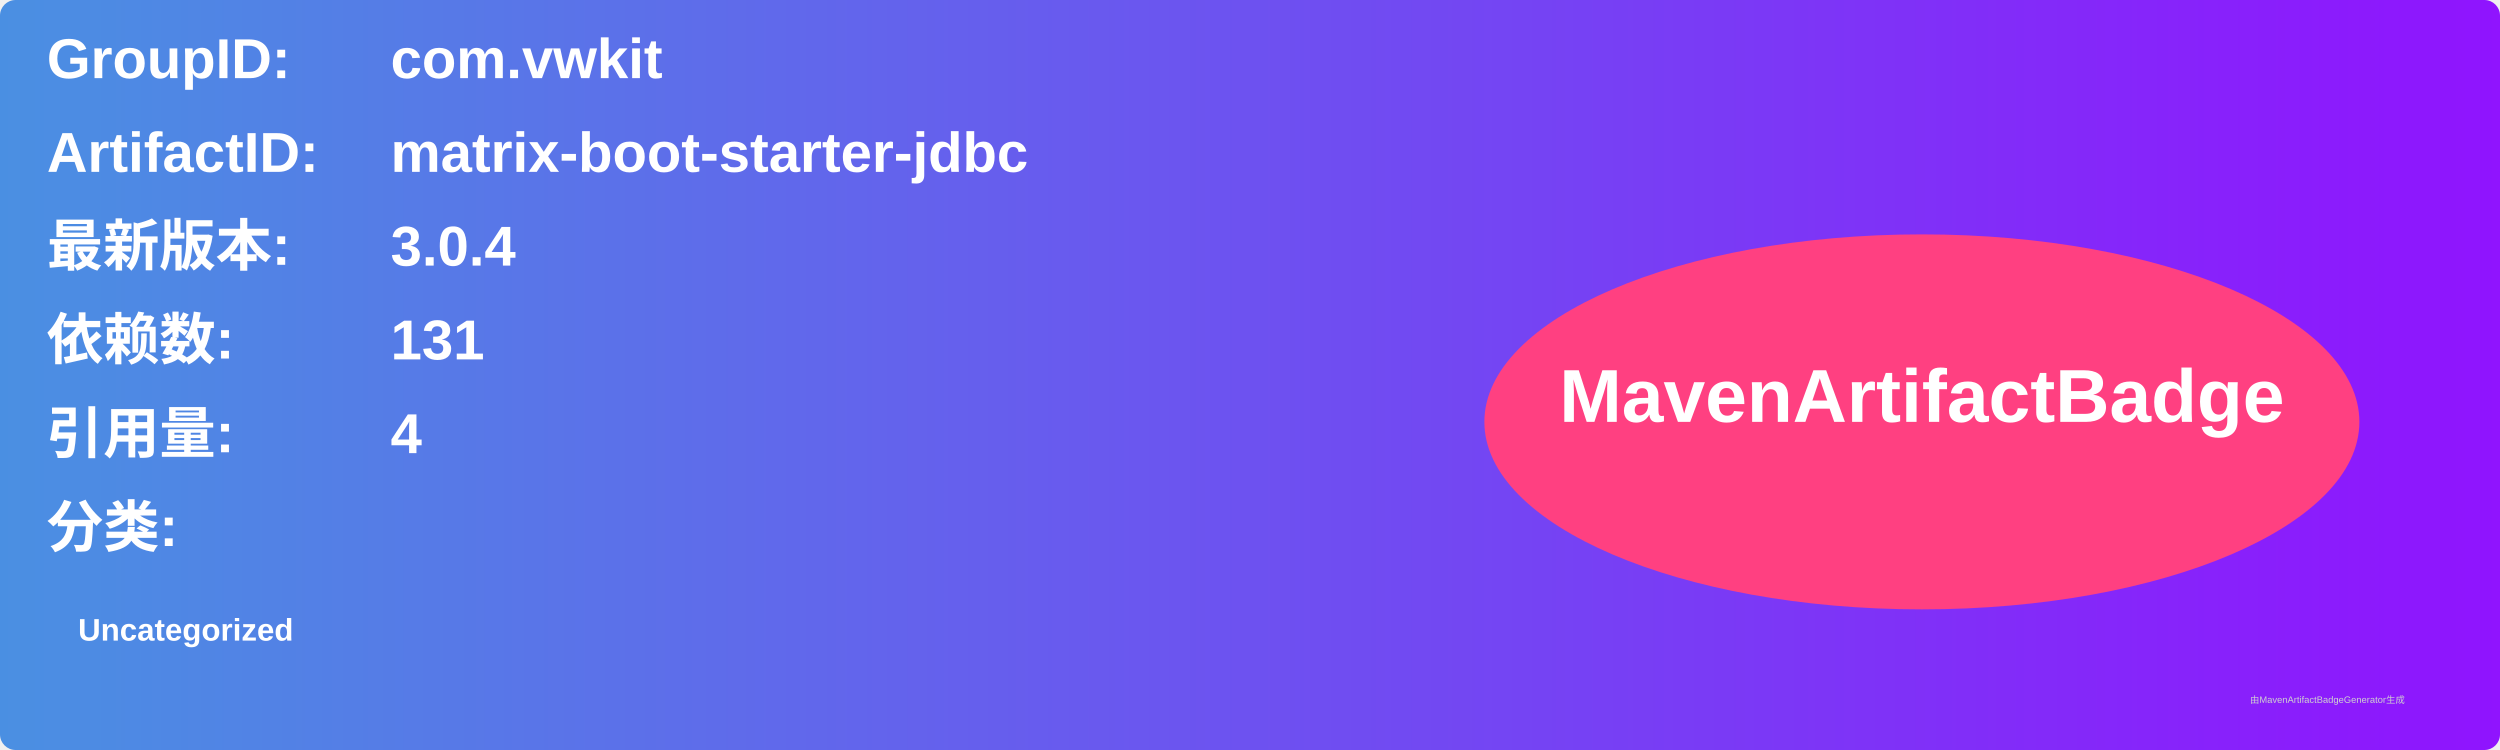
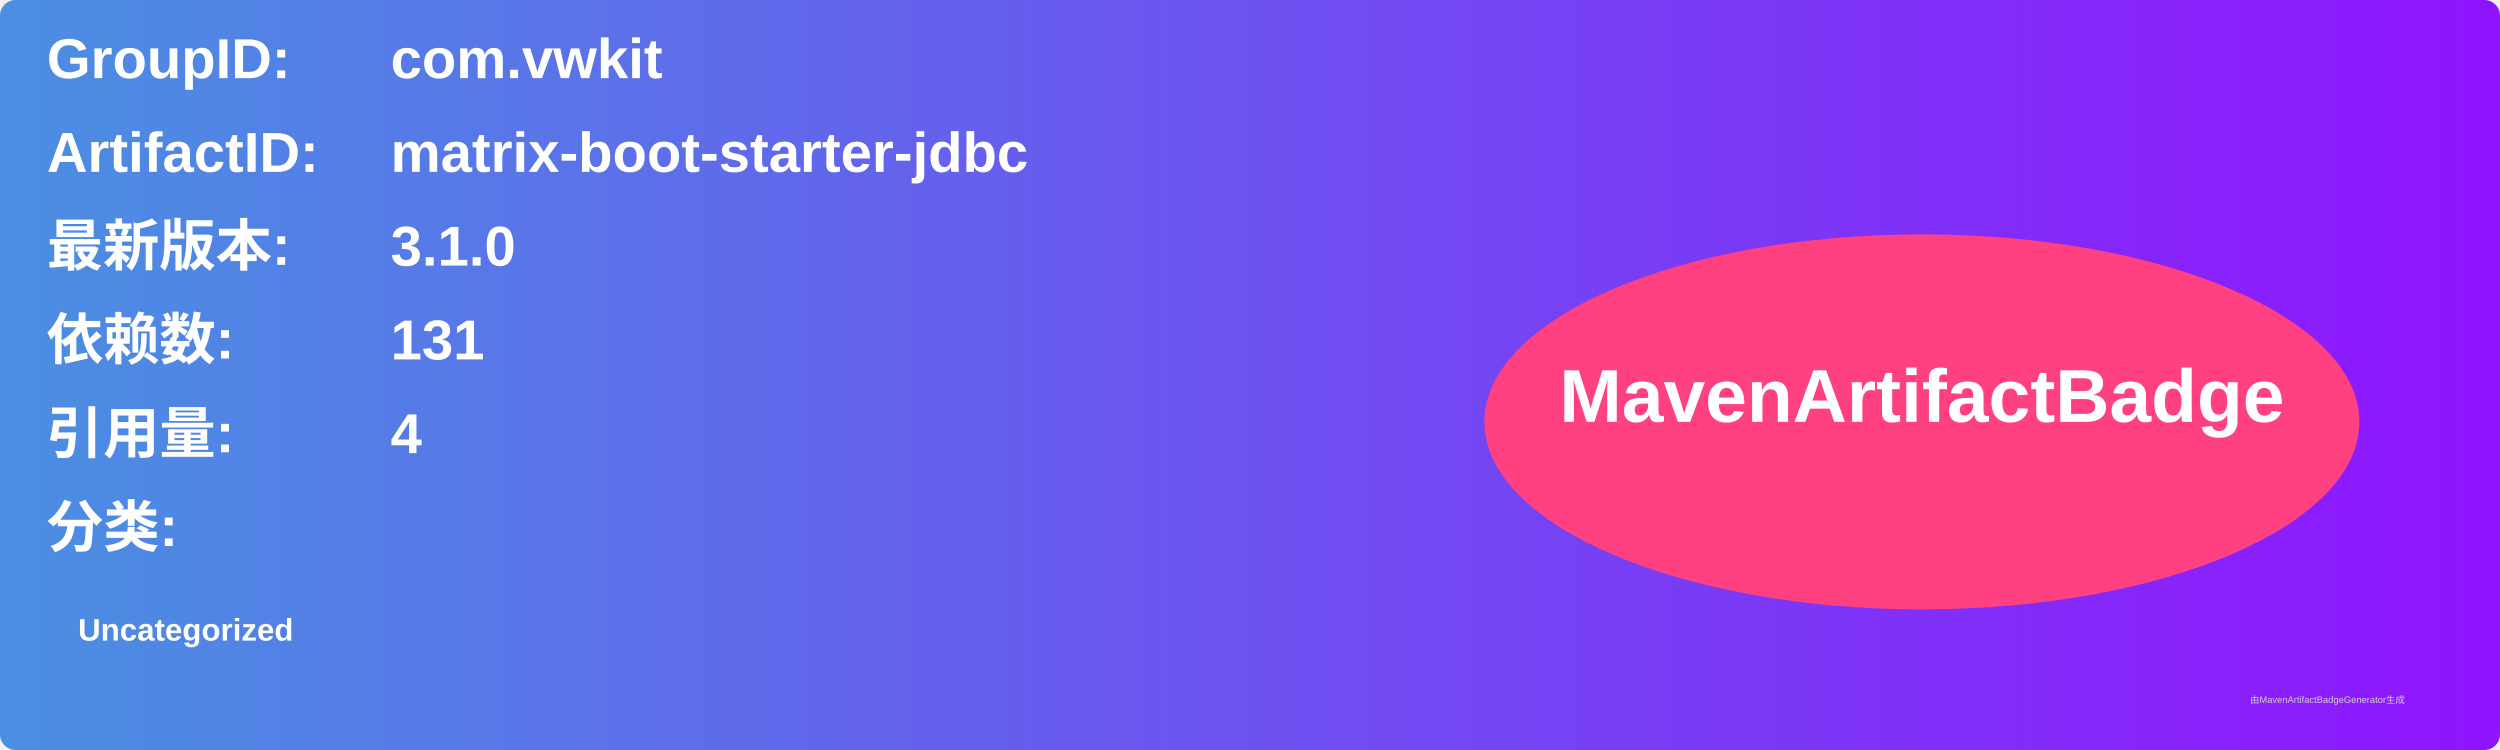
<svg xmlns="http://www.w3.org/2000/svg" width="800" height="240" viewBox="0 0 800 240">
  <linearGradient id="grad" x1="0%" y1="0%" x2="100%" y2="0%">
    <stop offset="0%" stop-color="#4a90e2" />
    <stop offset="100%" stop-color="#9013fe" />
  </linearGradient>
  <rect width="100%" height="100%" rx="5" ry="5" fill="url(#grad)" />
  <g transform="translate(15, 15)">
    <text x="0" y="10" font-family="Arial" font-size="18" fill="white" font-weight="bold" width="260">GroupID:</text>
    <text x="110" y="10" font-family="Arial" font-size="18" fill="white" font-weight="bold" width="460">com.vwkit</text>
    <text x="0" y="40" font-family="Arial" font-size="18" fill="white" font-weight="bold" width="260">ArtifactID:</text>
    <text x="110" y="40" font-family="Arial" font-size="18" fill="white" font-weight="bold" width="460">matrix-boot-starter-jdbc</text>
    <text x="0" y="70" font-family="Arial" font-size="18" fill="white" font-weight="bold">最新版本:</text>
    <text x="110" y="70" font-family="Arial" font-size="18" fill="white" font-weight="bold">
-       <tspan font-weight="bold">3.0.4</tspan>
+       <tspan font-weight="bold">3.1.0</tspan>
    </text>
    <text x="0" y="100" font-family="Arial" font-size="18" fill="white" font-weight="bold">依赖数: </text>
    <text x="110" y="100" font-family="Arial" font-size="18" fill="white">
      <tspan font-weight="bold">131</tspan>
    </text>
    <text x="0" y="130" font-family="Arial" font-size="18" fill="white" font-weight="bold">引用量: </text>
    <text x="110" y="130" font-family="Arial" font-size="18" fill="white">
      <tspan font-weight="bold">4</tspan>
    </text>
    <text x="0" y="160" font-family="Arial" font-size="18" fill="white" font-weight="bold">分类:</text>
    <text x="10" y="190" font-family="Arial" font-size="10" fill="white">
      <tspan font-weight="bold">Uncategorized</tspan>
    </text>
    <ellipse cx="600" cy="120" rx="140" ry="60" fill="#ff4081" />
    <text x="600" y="120" text-anchor="middle" font-family="Arial" font-size="24" fill="white" font-weight="bold">MavenArtifactBadge</text>
  </g>
  <text x="720" y="225" font-family="Arial" font-size="3" fill="#d0d0d0">由MavenArtifactBadgeGenerator生成</text>
</svg>
